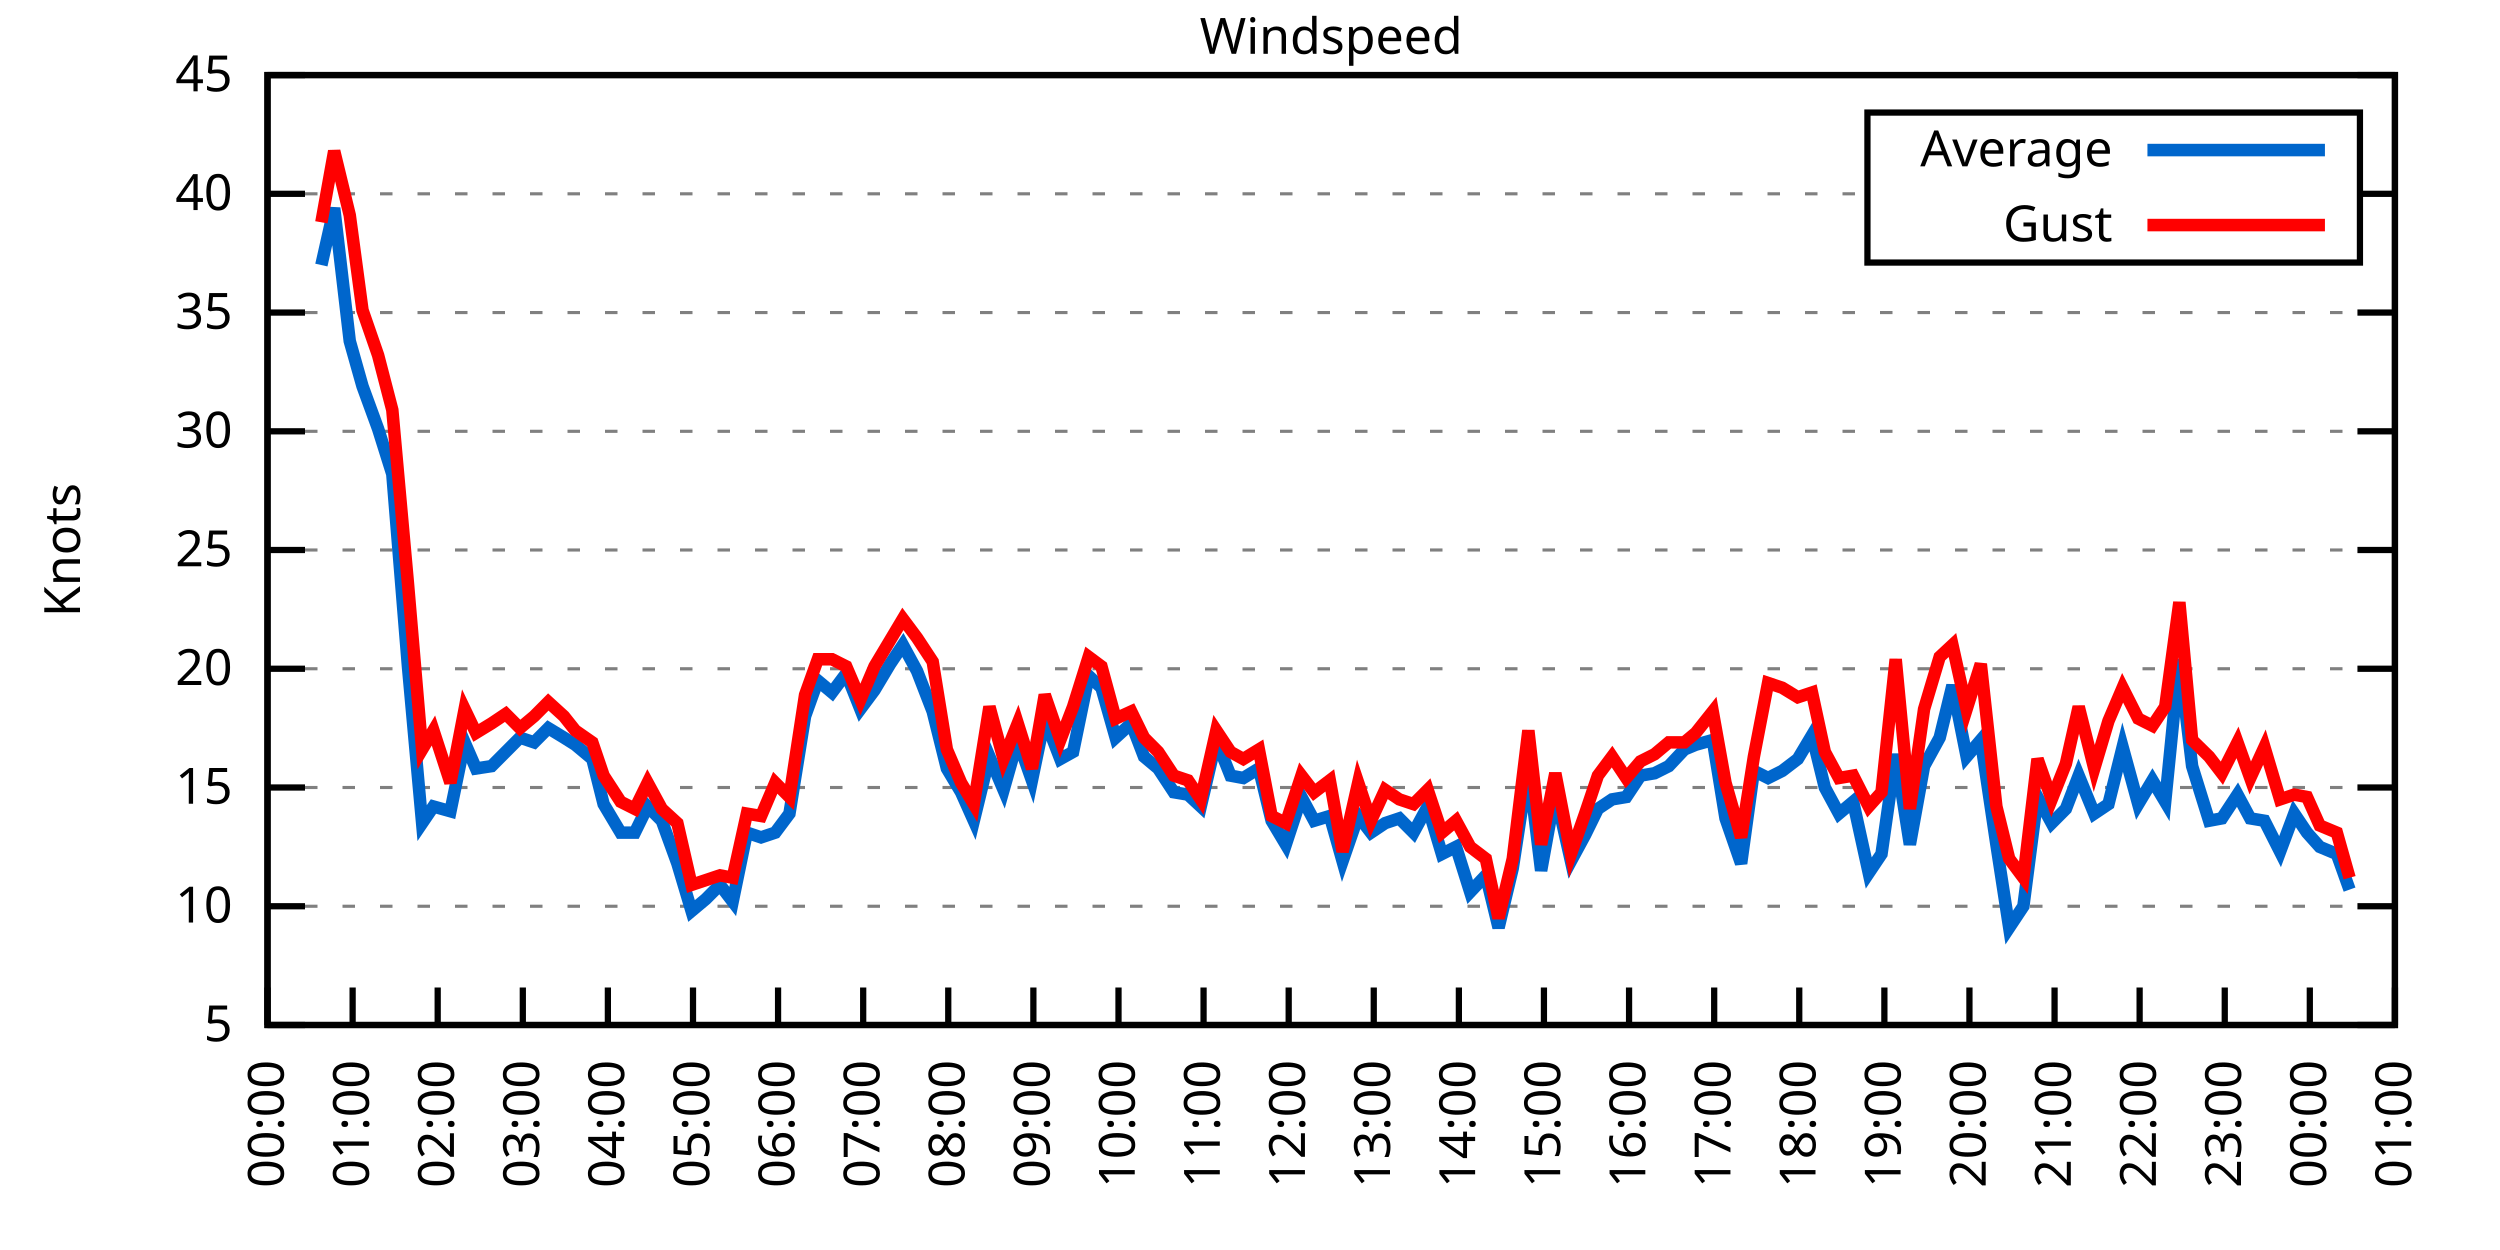
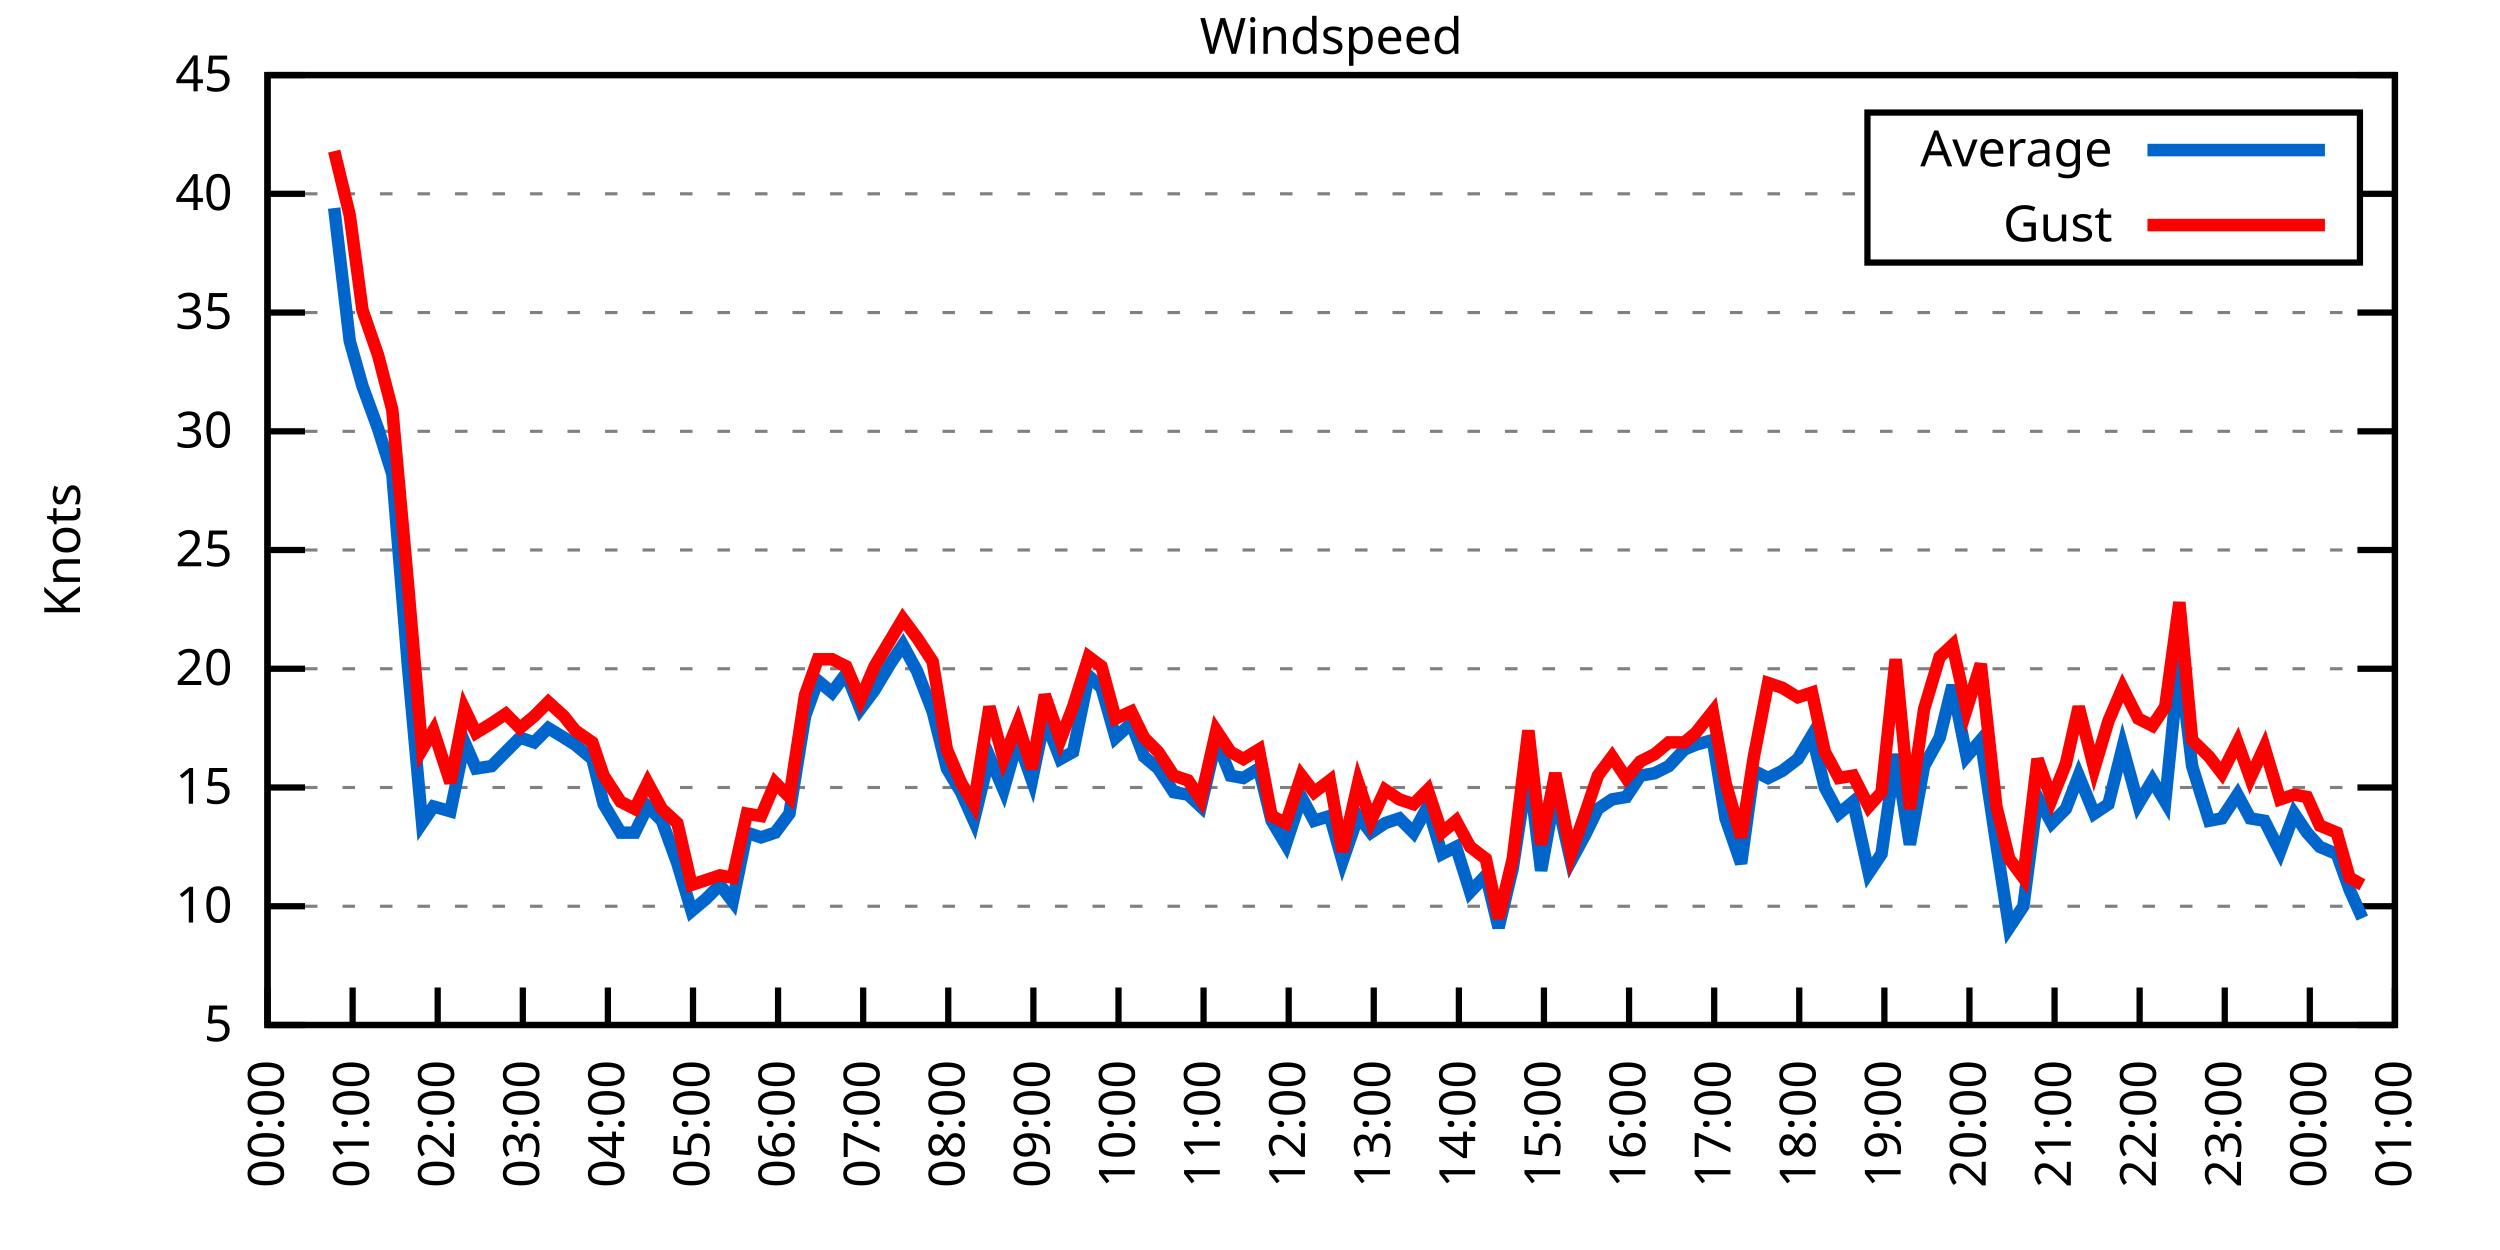
<svg xmlns="http://www.w3.org/2000/svg" xmlns:xlink="http://www.w3.org/1999/xlink" width="400" height="200" viewBox="0 0 400 200">
  <g id="gnuplot_canvas">
    <rect x="0" y="0" width="400" height="200" fill="none" />
    <defs>
      <circle id="gpDot" r="0.5" stroke-width="0.5" stroke="currentColor" />
      <path id="gpPt0" stroke-width="0.333" stroke="currentColor" d="M-1,0 h2 M0,-1 v2" />
      <path id="gpPt1" stroke-width="0.333" stroke="currentColor" d="M-1,-1 L1,1 M1,-1 L-1,1" />
      <path id="gpPt2" stroke-width="0.333" stroke="currentColor" d="M-1,0 L1,0 M0,-1 L0,1 M-1,-1 L1,1 M-1,1 L1,-1" />
      <rect id="gpPt3" stroke-width="0.333" stroke="currentColor" x="-1" y="-1" width="2" height="2" />
      <rect id="gpPt4" stroke-width="0.333" stroke="currentColor" fill="currentColor" x="-1" y="-1" width="2" height="2" />
      <circle id="gpPt5" stroke-width="0.333" stroke="currentColor" cx="0" cy="0" r="1" />
      <use xlink:href="#gpPt5" id="gpPt6" fill="currentColor" stroke="none" />
      <path id="gpPt7" stroke-width="0.333" stroke="currentColor" d="M0,-1.33 L-1.33,0.67 L1.33,0.67 z" />
      <use xlink:href="#gpPt7" id="gpPt8" fill="currentColor" stroke="none" />
      <use xlink:href="#gpPt7" id="gpPt9" stroke="currentColor" transform="rotate(180)" />
      <use xlink:href="#gpPt9" id="gpPt10" fill="currentColor" stroke="none" />
      <use xlink:href="#gpPt3" id="gpPt11" stroke="currentColor" transform="rotate(45)" />
      <use xlink:href="#gpPt11" id="gpPt12" fill="currentColor" stroke="none" />
      <path id="gpPt13" stroke-width="0.333" stroke="currentColor" d="M0,1.330 L1.265,0.411 L0.782,-1.067 L-0.782,-1.076 L-1.265,0.411 z" />
      <use xlink:href="#gpPt13" id="gpPt14" fill="currentColor" stroke="none" />
      <filter id="textbox" filterUnits="objectBoundingBox" x="0" y="0" height="1" width="1">
        <feFlood flood-color="white" flood-opacity="1" result="bgnd" />
        <feComposite in="SourceGraphic" in2="bgnd" operator="atop" />
      </filter>
      <filter id="greybox" filterUnits="objectBoundingBox" x="0" y="0" height="1" width="1">
        <feFlood flood-color="lightgrey" flood-opacity="1" result="grey" />
        <feComposite in="SourceGraphic" in2="grey" operator="atop" />
      </filter>
    </defs>
    <g fill="none" color="white" stroke="currentColor" stroke-width="1.00" stroke-linecap="butt" stroke-linejoin="miter">
</g>
    <g fill="none" color="black" stroke="currentColor" stroke-width="1.00" stroke-linecap="butt" stroke-linejoin="miter">
      <g stroke="none" shape-rendering="crispEdges">
        <polygon fill="rgb(255, 255, 255)" points="42.80,164.00 383.18,164.00 383.18,12.02 42.80,12.02 " />
      </g>
    </g>
    <g fill="none" color="black" stroke="currentColor" stroke-width="1.00" stroke-linecap="butt" stroke-linejoin="miter">
</g>
    <g fill="none" color="black" stroke="black" stroke-width="0.50" stroke-linecap="butt" stroke-linejoin="miter">
</g>
    <g fill="none" color="gray" stroke="currentColor" stroke-width="0.50" stroke-linecap="butt" stroke-linejoin="miter">
      <path stroke="gray" stroke-dasharray="2,4" class="gridline" d="M42.80,164.00 L383.19,164.00  " />
    </g>
    <g fill="none" color="gray" stroke="gray" stroke-width="1.00" stroke-linecap="butt" stroke-linejoin="miter">
</g>
    <g fill="none" color="black" stroke="currentColor" stroke-width="1.00" stroke-linecap="butt" stroke-linejoin="miter">
      <path stroke="black" d="M42.80,164.00 L48.80,164.00 M383.19,164.00 L377.19,164.00  " />
      <g transform="translate(37.20,166.60)" stroke="none" fill="black" font-family="Sans" font-size="8.00" text-anchor="end">
        <text>
          <tspan font-family="Sans"> 5</tspan>
        </text>
      </g>
    </g>
    <g fill="none" color="black" stroke="currentColor" stroke-width="1.00" stroke-linecap="butt" stroke-linejoin="miter">
</g>
    <g fill="none" color="black" stroke="black" stroke-width="0.50" stroke-linecap="butt" stroke-linejoin="miter">
</g>
    <g fill="none" color="gray" stroke="currentColor" stroke-width="0.50" stroke-linecap="butt" stroke-linejoin="miter">
      <path stroke="gray" stroke-dasharray="2,4" class="gridline" d="M42.80,145.00 L383.19,145.00  " />
    </g>
    <g fill="none" color="gray" stroke="gray" stroke-width="1.00" stroke-linecap="butt" stroke-linejoin="miter">
</g>
    <g fill="none" color="black" stroke="currentColor" stroke-width="1.00" stroke-linecap="butt" stroke-linejoin="miter">
      <path stroke="black" d="M42.80,145.00 L48.80,145.00 M383.19,145.00 L377.19,145.00  " />
      <g transform="translate(37.20,147.60)" stroke="none" fill="black" font-family="Sans" font-size="8.00" text-anchor="end">
        <text>
          <tspan font-family="Sans"> 10</tspan>
        </text>
      </g>
    </g>
    <g fill="none" color="black" stroke="currentColor" stroke-width="1.00" stroke-linecap="butt" stroke-linejoin="miter">
</g>
    <g fill="none" color="black" stroke="black" stroke-width="0.50" stroke-linecap="butt" stroke-linejoin="miter">
</g>
    <g fill="none" color="gray" stroke="currentColor" stroke-width="0.50" stroke-linecap="butt" stroke-linejoin="miter">
      <path stroke="gray" stroke-dasharray="2,4" class="gridline" d="M42.80,126.00 L383.19,126.00  " />
    </g>
    <g fill="none" color="gray" stroke="gray" stroke-width="1.00" stroke-linecap="butt" stroke-linejoin="miter">
</g>
    <g fill="none" color="black" stroke="currentColor" stroke-width="1.00" stroke-linecap="butt" stroke-linejoin="miter">
      <path stroke="black" d="M42.80,126.00 L48.80,126.00 M383.19,126.00 L377.19,126.00  " />
      <g transform="translate(37.20,128.60)" stroke="none" fill="black" font-family="Sans" font-size="8.00" text-anchor="end">
        <text>
          <tspan font-family="Sans"> 15</tspan>
        </text>
      </g>
    </g>
    <g fill="none" color="black" stroke="currentColor" stroke-width="1.00" stroke-linecap="butt" stroke-linejoin="miter">
</g>
    <g fill="none" color="black" stroke="black" stroke-width="0.50" stroke-linecap="butt" stroke-linejoin="miter">
</g>
    <g fill="none" color="gray" stroke="currentColor" stroke-width="0.50" stroke-linecap="butt" stroke-linejoin="miter">
      <path stroke="gray" stroke-dasharray="2,4" class="gridline" d="M42.80,107.00 L383.19,107.00  " />
    </g>
    <g fill="none" color="gray" stroke="gray" stroke-width="1.00" stroke-linecap="butt" stroke-linejoin="miter">
</g>
    <g fill="none" color="black" stroke="currentColor" stroke-width="1.00" stroke-linecap="butt" stroke-linejoin="miter">
      <path stroke="black" d="M42.80,107.00 L48.80,107.00 M383.19,107.00 L377.19,107.00  " />
      <g transform="translate(37.20,109.60)" stroke="none" fill="black" font-family="Sans" font-size="8.00" text-anchor="end">
        <text>
          <tspan font-family="Sans"> 20</tspan>
        </text>
      </g>
    </g>
    <g fill="none" color="black" stroke="currentColor" stroke-width="1.00" stroke-linecap="butt" stroke-linejoin="miter">
</g>
    <g fill="none" color="black" stroke="black" stroke-width="0.50" stroke-linecap="butt" stroke-linejoin="miter">
</g>
    <g fill="none" color="gray" stroke="currentColor" stroke-width="0.50" stroke-linecap="butt" stroke-linejoin="miter">
      <path stroke="gray" stroke-dasharray="2,4" class="gridline" d="M42.80,88.00 L383.19,88.00  " />
    </g>
    <g fill="none" color="gray" stroke="gray" stroke-width="1.00" stroke-linecap="butt" stroke-linejoin="miter">
</g>
    <g fill="none" color="black" stroke="currentColor" stroke-width="1.00" stroke-linecap="butt" stroke-linejoin="miter">
      <path stroke="black" d="M42.80,88.00 L48.80,88.00 M383.19,88.00 L377.19,88.00  " />
      <g transform="translate(37.20,90.60)" stroke="none" fill="black" font-family="Sans" font-size="8.00" text-anchor="end">
        <text>
          <tspan font-family="Sans"> 25</tspan>
        </text>
      </g>
    </g>
    <g fill="none" color="black" stroke="currentColor" stroke-width="1.00" stroke-linecap="butt" stroke-linejoin="miter">
</g>
    <g fill="none" color="black" stroke="black" stroke-width="0.50" stroke-linecap="butt" stroke-linejoin="miter">
</g>
    <g fill="none" color="gray" stroke="currentColor" stroke-width="0.50" stroke-linecap="butt" stroke-linejoin="miter">
      <path stroke="gray" stroke-dasharray="2,4" class="gridline" d="M42.80,69.01 L383.19,69.01  " />
    </g>
    <g fill="none" color="gray" stroke="gray" stroke-width="1.00" stroke-linecap="butt" stroke-linejoin="miter">
</g>
    <g fill="none" color="black" stroke="currentColor" stroke-width="1.00" stroke-linecap="butt" stroke-linejoin="miter">
      <path stroke="black" d="M42.80,69.01 L48.80,69.01 M383.19,69.01 L377.19,69.01  " />
      <g transform="translate(37.20,71.61)" stroke="none" fill="black" font-family="Sans" font-size="8.00" text-anchor="end">
        <text>
          <tspan font-family="Sans"> 30</tspan>
        </text>
      </g>
    </g>
    <g fill="none" color="black" stroke="currentColor" stroke-width="1.00" stroke-linecap="butt" stroke-linejoin="miter">
</g>
    <g fill="none" color="black" stroke="black" stroke-width="0.50" stroke-linecap="butt" stroke-linejoin="miter">
</g>
    <g fill="none" color="gray" stroke="currentColor" stroke-width="0.50" stroke-linecap="butt" stroke-linejoin="miter">
      <path stroke="gray" stroke-dasharray="2,4" class="gridline" d="M42.80,50.01 L383.19,50.01  " />
    </g>
    <g fill="none" color="gray" stroke="gray" stroke-width="1.00" stroke-linecap="butt" stroke-linejoin="miter">
</g>
    <g fill="none" color="black" stroke="currentColor" stroke-width="1.00" stroke-linecap="butt" stroke-linejoin="miter">
      <path stroke="black" d="M42.80,50.01 L48.80,50.01 M383.19,50.01 L377.19,50.01  " />
      <g transform="translate(37.20,52.61)" stroke="none" fill="black" font-family="Sans" font-size="8.00" text-anchor="end">
        <text>
          <tspan font-family="Sans"> 35</tspan>
        </text>
      </g>
    </g>
    <g fill="none" color="black" stroke="currentColor" stroke-width="1.00" stroke-linecap="butt" stroke-linejoin="miter">
</g>
    <g fill="none" color="black" stroke="black" stroke-width="0.50" stroke-linecap="butt" stroke-linejoin="miter">
</g>
    <g fill="none" color="gray" stroke="currentColor" stroke-width="0.50" stroke-linecap="butt" stroke-linejoin="miter">
      <path stroke="gray" stroke-dasharray="2,4" class="gridline" d="M42.80,31.01 L298.79,31.01 M377.59,31.01 L383.19,31.01  " />
    </g>
    <g fill="none" color="gray" stroke="gray" stroke-width="1.00" stroke-linecap="butt" stroke-linejoin="miter">
</g>
    <g fill="none" color="black" stroke="currentColor" stroke-width="1.00" stroke-linecap="butt" stroke-linejoin="miter">
      <path stroke="black" d="M42.80,31.01 L48.80,31.01 M383.19,31.01 L377.19,31.01  " />
      <g transform="translate(37.20,33.61)" stroke="none" fill="black" font-family="Sans" font-size="8.00" text-anchor="end">
        <text>
          <tspan font-family="Sans"> 40</tspan>
        </text>
      </g>
    </g>
    <g fill="none" color="black" stroke="currentColor" stroke-width="1.00" stroke-linecap="butt" stroke-linejoin="miter">
</g>
    <g fill="none" color="black" stroke="black" stroke-width="0.50" stroke-linecap="butt" stroke-linejoin="miter">
</g>
    <g fill="none" color="gray" stroke="currentColor" stroke-width="0.50" stroke-linecap="butt" stroke-linejoin="miter">
      <path stroke="gray" stroke-dasharray="2,4" class="gridline" d="M42.80,12.01 L383.19,12.01  " />
    </g>
    <g fill="none" color="gray" stroke="gray" stroke-width="1.00" stroke-linecap="butt" stroke-linejoin="miter">
</g>
    <g fill="none" color="black" stroke="currentColor" stroke-width="1.00" stroke-linecap="butt" stroke-linejoin="miter">
      <path stroke="black" d="M42.80,12.01 L48.80,12.01 M383.19,12.01 L377.19,12.01  " />
      <g transform="translate(37.20,14.61)" stroke="none" fill="black" font-family="Sans" font-size="8.00" text-anchor="end">
        <text>
          <tspan font-family="Sans"> 45</tspan>
        </text>
      </g>
    </g>
    <g fill="none" color="black" stroke="currentColor" stroke-width="1.00" stroke-linecap="butt" stroke-linejoin="miter">
      <path stroke="black" d="M42.80,164.00 L42.80,158.00  " />
      <g transform="translate(45.40,169.60) rotate(270.00)" stroke="none" fill="black" font-family="Sans" font-size="8.00" text-anchor="end">
        <text>
          <tspan font-family="Sans">00:00</tspan>
        </text>
      </g>
    </g>
    <g fill="none" color="black" stroke="currentColor" stroke-width="1.00" stroke-linecap="butt" stroke-linejoin="miter">
      <path stroke="black" d="M56.42,164.00 L56.42,158.00  " />
      <g transform="translate(59.02,169.60) rotate(270.00)" stroke="none" fill="black" font-family="Sans" font-size="8.00" text-anchor="end">
        <text>
          <tspan font-family="Sans">01:00</tspan>
        </text>
      </g>
    </g>
    <g fill="none" color="black" stroke="currentColor" stroke-width="1.00" stroke-linecap="butt" stroke-linejoin="miter">
      <path stroke="black" d="M70.03,164.00 L70.03,158.00  " />
      <g transform="translate(72.63,169.60) rotate(270.00)" stroke="none" fill="black" font-family="Sans" font-size="8.00" text-anchor="end">
        <text>
          <tspan font-family="Sans">02:00</tspan>
        </text>
      </g>
    </g>
    <g fill="none" color="black" stroke="currentColor" stroke-width="1.00" stroke-linecap="butt" stroke-linejoin="miter">
      <path stroke="black" d="M83.65,164.00 L83.65,158.00  " />
      <g transform="translate(86.25,169.60) rotate(270.00)" stroke="none" fill="black" font-family="Sans" font-size="8.00" text-anchor="end">
        <text>
          <tspan font-family="Sans">03:00</tspan>
        </text>
      </g>
    </g>
    <g fill="none" color="black" stroke="currentColor" stroke-width="1.00" stroke-linecap="butt" stroke-linejoin="miter">
      <path stroke="black" d="M97.26,164.00 L97.26,158.00  " />
      <g transform="translate(99.86,169.60) rotate(270.00)" stroke="none" fill="black" font-family="Sans" font-size="8.00" text-anchor="end">
        <text>
          <tspan font-family="Sans">04:00</tspan>
        </text>
      </g>
    </g>
    <g fill="none" color="black" stroke="currentColor" stroke-width="1.00" stroke-linecap="butt" stroke-linejoin="miter">
      <path stroke="black" d="M110.88,164.00 L110.88,158.00  " />
      <g transform="translate(113.48,169.60) rotate(270.00)" stroke="none" fill="black" font-family="Sans" font-size="8.00" text-anchor="end">
        <text>
          <tspan font-family="Sans">05:00</tspan>
        </text>
      </g>
    </g>
    <g fill="none" color="black" stroke="currentColor" stroke-width="1.00" stroke-linecap="butt" stroke-linejoin="miter">
      <path stroke="black" d="M124.49,164.00 L124.49,158.00  " />
      <g transform="translate(127.09,169.60) rotate(270.00)" stroke="none" fill="black" font-family="Sans" font-size="8.00" text-anchor="end">
        <text>
          <tspan font-family="Sans">06:00</tspan>
        </text>
      </g>
    </g>
    <g fill="none" color="black" stroke="currentColor" stroke-width="1.00" stroke-linecap="butt" stroke-linejoin="miter">
      <path stroke="black" d="M138.11,164.00 L138.11,158.00  " />
      <g transform="translate(140.71,169.60) rotate(270.00)" stroke="none" fill="black" font-family="Sans" font-size="8.00" text-anchor="end">
        <text>
          <tspan font-family="Sans">07:00</tspan>
        </text>
      </g>
    </g>
    <g fill="none" color="black" stroke="currentColor" stroke-width="1.00" stroke-linecap="butt" stroke-linejoin="miter">
      <path stroke="black" d="M151.72,164.00 L151.72,158.00  " />
      <g transform="translate(154.32,169.60) rotate(270.00)" stroke="none" fill="black" font-family="Sans" font-size="8.00" text-anchor="end">
        <text>
          <tspan font-family="Sans">08:00</tspan>
        </text>
      </g>
    </g>
    <g fill="none" color="black" stroke="currentColor" stroke-width="1.00" stroke-linecap="butt" stroke-linejoin="miter">
      <path stroke="black" d="M165.34,164.00 L165.34,158.00  " />
      <g transform="translate(167.94,169.60) rotate(270.00)" stroke="none" fill="black" font-family="Sans" font-size="8.00" text-anchor="end">
        <text>
          <tspan font-family="Sans">09:00</tspan>
        </text>
      </g>
    </g>
    <g fill="none" color="black" stroke="currentColor" stroke-width="1.00" stroke-linecap="butt" stroke-linejoin="miter">
      <path stroke="black" d="M178.96,164.00 L178.96,158.00  " />
      <g transform="translate(181.56,169.60) rotate(270.00)" stroke="none" fill="black" font-family="Sans" font-size="8.00" text-anchor="end">
        <text>
          <tspan font-family="Sans">10:00</tspan>
        </text>
      </g>
    </g>
    <g fill="none" color="black" stroke="currentColor" stroke-width="1.00" stroke-linecap="butt" stroke-linejoin="miter">
      <path stroke="black" d="M192.57,164.00 L192.57,158.00  " />
      <g transform="translate(195.17,169.60) rotate(270.00)" stroke="none" fill="black" font-family="Sans" font-size="8.00" text-anchor="end">
        <text>
          <tspan font-family="Sans">11:00</tspan>
        </text>
      </g>
    </g>
    <g fill="none" color="black" stroke="currentColor" stroke-width="1.00" stroke-linecap="butt" stroke-linejoin="miter">
      <path stroke="black" d="M206.19,164.00 L206.19,158.00  " />
      <g transform="translate(208.79,169.60) rotate(270.00)" stroke="none" fill="black" font-family="Sans" font-size="8.00" text-anchor="end">
        <text>
          <tspan font-family="Sans">12:00</tspan>
        </text>
      </g>
    </g>
    <g fill="none" color="black" stroke="currentColor" stroke-width="1.00" stroke-linecap="butt" stroke-linejoin="miter">
      <path stroke="black" d="M219.80,164.00 L219.80,158.00  " />
      <g transform="translate(222.40,169.60) rotate(270.00)" stroke="none" fill="black" font-family="Sans" font-size="8.00" text-anchor="end">
        <text>
          <tspan font-family="Sans">13:00</tspan>
        </text>
      </g>
    </g>
    <g fill="none" color="black" stroke="currentColor" stroke-width="1.00" stroke-linecap="butt" stroke-linejoin="miter">
      <path stroke="black" d="M233.42,164.00 L233.42,158.00  " />
      <g transform="translate(236.02,169.60) rotate(270.00)" stroke="none" fill="black" font-family="Sans" font-size="8.00" text-anchor="end">
        <text>
          <tspan font-family="Sans">14:00</tspan>
        </text>
      </g>
    </g>
    <g fill="none" color="black" stroke="currentColor" stroke-width="1.00" stroke-linecap="butt" stroke-linejoin="miter">
      <path stroke="black" d="M247.03,164.00 L247.03,158.00  " />
      <g transform="translate(249.63,169.60) rotate(270.00)" stroke="none" fill="black" font-family="Sans" font-size="8.00" text-anchor="end">
        <text>
          <tspan font-family="Sans">15:00</tspan>
        </text>
      </g>
    </g>
    <g fill="none" color="black" stroke="currentColor" stroke-width="1.00" stroke-linecap="butt" stroke-linejoin="miter">
      <path stroke="black" d="M260.65,164.00 L260.65,158.00  " />
      <g transform="translate(263.25,169.60) rotate(270.00)" stroke="none" fill="black" font-family="Sans" font-size="8.00" text-anchor="end">
        <text>
          <tspan font-family="Sans">16:00</tspan>
        </text>
      </g>
    </g>
    <g fill="none" color="black" stroke="currentColor" stroke-width="1.00" stroke-linecap="butt" stroke-linejoin="miter">
      <path stroke="black" d="M274.27,164.00 L274.27,158.00  " />
      <g transform="translate(276.87,169.60) rotate(270.00)" stroke="none" fill="black" font-family="Sans" font-size="8.00" text-anchor="end">
        <text>
          <tspan font-family="Sans">17:00</tspan>
        </text>
      </g>
    </g>
    <g fill="none" color="black" stroke="currentColor" stroke-width="1.00" stroke-linecap="butt" stroke-linejoin="miter">
      <path stroke="black" d="M287.88,164.00 L287.88,158.00  " />
      <g transform="translate(290.48,169.60) rotate(270.00)" stroke="none" fill="black" font-family="Sans" font-size="8.00" text-anchor="end">
        <text>
          <tspan font-family="Sans">18:00</tspan>
        </text>
      </g>
    </g>
    <g fill="none" color="black" stroke="currentColor" stroke-width="1.00" stroke-linecap="butt" stroke-linejoin="miter">
      <path stroke="black" d="M301.50,164.00 L301.50,158.00  " />
      <g transform="translate(304.10,169.60) rotate(270.00)" stroke="none" fill="black" font-family="Sans" font-size="8.00" text-anchor="end">
        <text>
          <tspan font-family="Sans">19:00</tspan>
        </text>
      </g>
    </g>
    <g fill="none" color="black" stroke="currentColor" stroke-width="1.00" stroke-linecap="butt" stroke-linejoin="miter">
      <path stroke="black" d="M315.11,164.00 L315.11,158.00  " />
      <g transform="translate(317.71,169.60) rotate(270.00)" stroke="none" fill="black" font-family="Sans" font-size="8.00" text-anchor="end">
        <text>
          <tspan font-family="Sans">20:00</tspan>
        </text>
      </g>
    </g>
    <g fill="none" color="black" stroke="currentColor" stroke-width="1.00" stroke-linecap="butt" stroke-linejoin="miter">
      <path stroke="black" d="M328.73,164.00 L328.73,158.00  " />
      <g transform="translate(331.33,169.60) rotate(270.00)" stroke="none" fill="black" font-family="Sans" font-size="8.00" text-anchor="end">
        <text>
          <tspan font-family="Sans">21:00</tspan>
        </text>
      </g>
    </g>
    <g fill="none" color="black" stroke="currentColor" stroke-width="1.00" stroke-linecap="butt" stroke-linejoin="miter">
      <path stroke="black" d="M342.34,164.00 L342.34,158.00  " />
      <g transform="translate(344.94,169.60) rotate(270.00)" stroke="none" fill="black" font-family="Sans" font-size="8.00" text-anchor="end">
        <text>
          <tspan font-family="Sans">22:00</tspan>
        </text>
      </g>
    </g>
    <g fill="none" color="black" stroke="currentColor" stroke-width="1.00" stroke-linecap="butt" stroke-linejoin="miter">
      <path stroke="black" d="M355.96,164.00 L355.96,158.00  " />
      <g transform="translate(358.56,169.60) rotate(270.00)" stroke="none" fill="black" font-family="Sans" font-size="8.00" text-anchor="end">
        <text>
          <tspan font-family="Sans">23:00</tspan>
        </text>
      </g>
    </g>
    <g fill="none" color="black" stroke="currentColor" stroke-width="1.00" stroke-linecap="butt" stroke-linejoin="miter">
      <path stroke="black" d="M369.57,164.00 L369.57,158.00  " />
      <g transform="translate(372.17,169.60) rotate(270.00)" stroke="none" fill="black" font-family="Sans" font-size="8.00" text-anchor="end">
        <text>
          <tspan font-family="Sans">00:00</tspan>
        </text>
      </g>
    </g>
    <g fill="none" color="black" stroke="currentColor" stroke-width="1.00" stroke-linecap="butt" stroke-linejoin="miter">
      <path stroke="black" d="M383.19,164.00 L383.19,158.00  " />
      <g transform="translate(385.79,169.60) rotate(270.00)" stroke="none" fill="black" font-family="Sans" font-size="8.00" text-anchor="end">
        <text>
          <tspan font-family="Sans">01:00</tspan>
        </text>
      </g>
    </g>
    <g fill="none" color="black" stroke="currentColor" stroke-width="1.00" stroke-linecap="butt" stroke-linejoin="miter">
</g>
    <g fill="none" color="black" stroke="currentColor" stroke-width="1.00" stroke-linecap="butt" stroke-linejoin="miter">
      <path stroke="black" d="M42.80,12.01 L42.80,164.00 L383.19,164.00 L383.19,12.01 L42.80,12.01 Z  " />
    </g>
    <g fill="none" color="black" stroke="currentColor" stroke-width="1.00" stroke-linecap="butt" stroke-linejoin="miter">
</g>
    <g fill="none" color="black" stroke="currentColor" stroke-width="1.00" stroke-linecap="butt" stroke-linejoin="miter">
      <path stroke="black" d="M298.79,42.01 L298.79,18.01 L377.59,18.01 L377.59,42.01 L298.79,42.01 Z  " />
    </g>
    <g id="Windspeed_plot_1">
      <g fill="none" color="white" stroke="black" stroke-width="2.00" stroke-linecap="butt" stroke-linejoin="miter">
</g>
      <g fill="none" color="black" stroke="currentColor" stroke-width="2.00" stroke-linecap="butt" stroke-linejoin="miter">
        <g transform="translate(337.99,26.61)" stroke="none" fill="black" font-family="Sans" font-size="8.00" text-anchor="end">
          <text>
            <tspan font-family="Sans">Average</tspan>
          </text>
        </g>
      </g>
      <g fill="none" color="black" stroke="currentColor" stroke-width="2.00" stroke-linecap="butt" stroke-linejoin="miter">
-         <path stroke="rgb(  0, 102, 204)" d="M343.59,24.01 L371.99,24.01 M51.42,42.41 L53.47,33.29 L55.96,54.57 L58.00,61.79 L60.50,68.63 L62.77,75.85   L65.27,106.62 L67.54,131.70 L69.35,129.04 L72.07,129.80 L74.34,118.78 L76.16,122.96 L78.65,122.58 L80.92,120.30   L83.19,118.02 L85.46,118.78 L87.73,116.50 L90.23,118.02 L92.04,119.16 L94.77,121.44 L96.58,128.66 L99.30,133.22   L101.57,133.22 L103.62,129.04 L105.89,131.32 L108.38,138.16 L110.65,145.76 L112.92,143.86 L115.19,141.58 L117.23,144.24   L119.50,133.22 L121.77,133.98 L124.04,133.22 L126.31,130.18 L128.81,114.60 L130.85,108.90 L133.12,110.80 L135.39,107.76   L137.66,113.46 L139.92,110.42 L142.42,106.24 L144.46,103.20 L146.73,107.38 L149.23,113.84 L151.50,122.96 L153.77,126.76   L155.81,131.32 L158.31,121.06 L160.57,126.38 L162.84,118.40 L165.11,124.86 L167.16,114.98 L169.65,121.44 L171.69,120.30   L174.19,108.14 L176.23,110.04 L178.50,118.02 L181.00,115.74 L183.04,121.06 L185.31,122.96 L187.81,126.76 L190.08,127.14   L192.12,129.04 L194.61,118.40 L196.88,124.10 L198.93,124.48 L201.42,122.96 L203.46,131.32 L205.73,135.12 L208.23,127.52   L210.27,131.32 L212.77,130.56 L214.81,137.78 L217.31,130.56 L219.35,133.22 L221.62,131.70 L223.89,130.94 L226.16,133.22   L228.43,129.04 L230.70,136.64 L232.96,135.50 L235.23,142.72 L237.73,140.06 L239.77,148.42 L242.04,138.92 L244.54,122.58   L246.58,139.30 L248.85,126.76 L251.35,137.78 L253.61,133.60 L255.66,129.42 L257.93,127.90 L260.20,127.52 L262.47,124.10   L264.73,123.72 L267.00,122.58 L269.50,119.92 L271.32,119.16 L274.04,118.40 L276.08,130.94 L278.58,138.16 L280.62,123.34   L282.89,124.48 L285.16,123.34 L287.65,121.44 L289.92,117.64 L291.97,126.00 L294.23,130.18 L296.50,128.28 L299.00,139.68   L301.04,136.64 L303.31,120.68 L305.58,135.12 L307.85,122.58 L310.35,118.02 L312.39,109.66 L314.66,121.06 L316.93,118.40   L319.42,135.12 L321.47,148.42 L323.74,145.00 L326.00,127.52 L328.27,131.70 L330.54,129.42 L332.59,124.10 L335.08,130.18   L337.35,128.66 L339.62,119.54 L342.12,128.66 L344.39,124.86 L346.43,128.28 L348.70,105.48 L350.74,122.58 L353.46,131.32   L355.50,130.94 L358.00,127.14 L360.04,130.94 L362.31,131.32 L364.81,136.26 L367.08,130.18 L369.12,133.22 L371.16,135.50   L373.89,136.64 L375.93,142.34  " />
+         <path stroke="rgb(  0, 102, 204)" d="M343.59,24.01 L371.99,24.01 M53.47,33.29 L55.96,54.57 L58.00,61.79 L60.50,68.63 L62.77,75.85 L65.27,106.62   L67.54,131.70 L69.35,129.04 L72.07,129.80 L74.34,118.78 L76.16,122.96 L78.65,122.58 L80.92,120.30 L83.19,118.02   L85.46,118.78 L87.73,116.50 L90.23,118.02 L92.04,119.16 L94.77,121.44 L96.58,128.66 L99.30,133.22 L101.57,133.22   L103.62,129.04 L105.89,131.32 L108.38,138.16 L110.65,145.76 L112.92,143.86 L115.19,141.58 L117.23,144.24 L119.50,133.22   L121.77,133.98 L124.04,133.22 L126.31,130.18 L128.81,114.60 L130.85,108.90 L133.12,110.80 L135.39,107.76 L137.66,113.46   L139.92,110.42 L142.42,106.24 L144.46,103.20 L146.73,107.38 L149.23,113.84 L151.50,122.96 L153.77,126.76 L155.81,131.32   L158.31,121.06 L160.57,126.38 L162.84,118.40 L165.11,124.86 L167.16,114.98 L169.65,121.44 L171.69,120.30 L174.19,108.14   L176.23,110.04 L178.50,118.02 L181.00,115.74 L183.04,121.06 L185.31,122.96 L187.81,126.76 L190.08,127.14 L192.12,129.04   L194.61,118.40 L196.88,124.10 L198.93,124.48 L201.42,122.96 L203.46,131.32 L205.73,135.12 L208.23,127.52 L210.27,131.32   L212.77,130.56 L214.81,137.78 L217.31,130.56 L219.35,133.22 L221.62,131.70 L223.89,130.94 L226.16,133.22 L228.43,129.04   L230.70,136.64 L232.96,135.50 L235.23,142.72 L237.73,140.06 L239.77,148.42 L242.04,138.92 L244.54,122.58 L246.58,139.30   L248.85,126.76 L251.35,137.78 L253.61,133.60 L255.66,129.42 L257.93,127.90 L260.20,127.52 L262.47,124.10 L264.73,123.72   L267.00,122.58 L269.50,119.92 L271.32,119.16 L274.04,118.40 L276.08,130.94 L278.58,138.16 L280.62,123.34 L282.89,124.48   L285.16,123.34 L287.65,121.44 L289.92,117.64 L291.97,126.00 L294.23,130.18 L296.50,128.28 L299.00,139.68 L301.04,136.64   L303.31,120.68 L305.58,135.12 L307.85,122.58 L310.35,118.02 L312.39,109.66 L314.66,121.06 L316.93,118.40 L319.42,135.12   L321.47,148.42 L323.74,145.00 L326.00,127.52 L328.27,131.70 L330.54,129.42 L332.59,124.10 L335.08,130.18 L337.35,128.66   L339.62,119.54 L342.12,128.66 L344.39,124.86 L346.43,128.28 L348.70,105.48 L350.74,122.58 L353.46,131.32 L355.50,130.94   L358.00,127.14 L360.04,130.94 L362.31,131.32 L364.81,136.26 L367.08,130.18 L369.12,133.22 L371.16,135.50 L373.89,136.64   L375.93,142.34 L377.97,146.90  " />
      </g>
    </g>
    <g id="Windspeed_plot_2">
      <g fill="none" color="black" stroke="currentColor" stroke-width="2.00" stroke-linecap="butt" stroke-linejoin="miter">
        <g transform="translate(337.99,38.61)" stroke="none" fill="black" font-family="Sans" font-size="8.00" text-anchor="end">
          <text>
            <tspan font-family="Sans">Gust</tspan>
          </text>
        </g>
      </g>
      <g fill="none" color="black" stroke="currentColor" stroke-width="2.00" stroke-linecap="butt" stroke-linejoin="miter">
-         <path stroke="rgb(255,   0,   0)" d="M343.59,36.01 L371.99,36.01 M51.42,35.57 L53.47,24.17 L55.96,34.43 L58.00,49.63 L60.50,56.85 L62.77,65.59   L65.27,93.32 L67.54,119.92 L69.35,116.88 L72.07,125.24 L74.34,113.46 L76.16,117.26 L78.65,115.74 L80.92,114.22   L83.19,116.50 L85.46,114.60 L87.73,112.32 L90.23,114.60 L92.04,116.88 L94.77,118.78 L96.58,124.10 L99.30,128.28   L101.57,129.42 L103.62,125.24 L105.89,129.42 L108.38,131.70 L110.65,141.58 L112.92,140.82 L115.19,140.06 L117.23,140.44   L119.50,130.18 L121.77,130.56 L124.04,125.24 L126.31,127.52 L128.81,111.18 L130.85,105.48 L133.12,105.48 L135.39,106.62   L137.66,111.94 L139.92,106.62 L142.42,102.44 L144.46,99.02 L146.73,102.06 L149.23,105.86 L151.50,119.92 L153.77,125.24   L155.81,128.66 L158.31,113.08 L160.57,121.44 L162.84,115.74 L165.11,122.96 L167.16,111.18 L169.65,118.40 L171.69,113.08   L174.19,105.10 L176.23,106.62 L178.50,114.98 L181.00,113.84 L183.04,118.02 L185.31,120.30 L187.81,124.10 L190.08,124.86   L192.12,127.90 L194.61,116.88 L196.88,120.30 L198.93,121.44 L201.42,119.92 L203.46,130.56 L205.73,131.70 L208.23,124.10   L210.27,126.76 L212.77,124.86 L214.81,136.26 L217.31,125.24 L219.35,131.32 L221.62,126.38 L223.89,127.90 L226.16,128.66   L228.43,126.38 L230.70,133.22 L232.96,131.32 L235.23,135.50 L237.73,137.40 L239.77,146.90 L242.04,137.40 L244.54,116.88   L246.58,135.12 L248.85,123.72 L251.35,136.64 L253.61,130.18 L255.66,124.10 L257.93,121.06 L260.20,124.48 L262.47,121.82   L264.73,120.68 L267.00,118.78 L269.50,118.78 L271.32,117.26 L274.04,113.84 L276.08,125.24 L278.58,133.98 L280.62,121.06   L282.89,109.28 L285.16,110.04 L287.65,111.56 L289.92,110.80 L291.97,120.30 L294.23,124.48 L296.50,124.10 L299.00,129.04   L301.04,126.76 L303.31,105.48 L305.58,129.42 L307.85,113.46 L310.35,105.10 L312.39,103.20 L314.66,113.46 L316.93,106.24   L319.42,129.04 L321.47,137.40 L323.74,140.44 L326.00,121.44 L328.27,127.90 L330.54,122.20 L332.59,113.08 L335.08,122.96   L337.35,115.36 L339.62,110.04 L342.12,114.98 L344.39,116.12 L346.43,113.08 L348.70,96.36 L350.74,118.40 L353.46,121.06   L355.50,123.72 L358.00,118.78 L360.04,124.48 L362.31,119.54 L364.81,127.90 L367.08,127.14 L369.12,127.52 L371.16,132.08   L373.89,133.22 L375.93,140.44  " />
+         <path stroke="rgb(255,   0,   0)" d="M343.59,36.01 L371.99,36.01 M53.47,24.17 L55.96,34.43 L58.00,49.63 L60.50,56.85 L62.77,65.59 L65.27,93.32   L67.54,119.92 L69.35,116.88 L72.07,125.24 L74.34,113.46 L76.16,117.26 L78.65,115.74 L80.92,114.22 L83.19,116.50   L85.46,114.60 L87.73,112.32 L90.23,114.60 L92.04,116.88 L94.77,118.78 L96.58,124.10 L99.30,128.28 L101.57,129.42   L103.62,125.24 L105.89,129.42 L108.38,131.70 L110.65,141.58 L112.92,140.82 L115.19,140.06 L117.23,140.44 L119.50,130.18   L121.77,130.56 L124.04,125.24 L126.31,127.52 L128.81,111.18 L130.85,105.48 L133.12,105.48 L135.39,106.62 L137.66,111.94   L139.92,106.62 L142.42,102.44 L144.46,99.02 L146.73,102.06 L149.23,105.86 L151.50,119.92 L153.77,125.24 L155.81,128.66   L158.31,113.08 L160.57,121.44 L162.84,115.74 L165.11,122.96 L167.16,111.18 L169.65,118.40 L171.69,113.08 L174.19,105.10   L176.23,106.62 L178.50,114.98 L181.00,113.84 L183.04,118.02 L185.31,120.30 L187.81,124.10 L190.08,124.86 L192.12,127.90   L194.61,116.88 L196.88,120.30 L198.93,121.44 L201.42,119.92 L203.46,130.56 L205.73,131.70 L208.23,124.10 L210.27,126.76   L212.77,124.86 L214.81,136.26 L217.31,125.24 L219.35,131.32 L221.62,126.38 L223.89,127.90 L226.16,128.66 L228.43,126.38   L230.70,133.22 L232.96,131.32 L235.23,135.50 L237.73,137.40 L239.77,146.90 L242.04,137.40 L244.54,116.88 L246.58,135.12   L248.85,123.72 L251.35,136.64 L253.61,130.18 L255.66,124.10 L257.93,121.06 L260.20,124.48 L262.47,121.82 L264.73,120.68   L267.00,118.78 L269.50,118.78 L271.32,117.26 L274.04,113.84 L276.08,125.24 L278.58,133.98 L280.62,121.06 L282.89,109.28   L285.16,110.04 L287.65,111.56 L289.92,110.80 L291.97,120.30 L294.23,124.48 L296.50,124.10 L299.00,129.04 L301.04,126.76   L303.31,105.48 L305.58,129.42 L307.85,113.46 L310.35,105.10 L312.39,103.20 L314.66,113.46 L316.93,106.24 L319.42,129.04   L321.47,137.40 L323.74,140.44 L326.00,121.44 L328.27,127.90 L330.54,122.20 L332.59,113.08 L335.08,122.96 L337.35,115.36   L339.62,110.04 L342.12,114.98 L344.39,116.12 L346.43,113.08 L348.70,96.36 L350.74,118.40 L353.46,121.06 L355.50,123.72   L358.00,118.78 L360.04,124.48 L362.31,119.54 L364.81,127.90 L367.08,127.14 L369.12,127.52 L371.16,132.08 L373.89,133.22   L375.93,140.44 L377.97,141.58  " />
      </g>
    </g>
    <g fill="none" color="black" stroke="currentColor" stroke-width="2.00" stroke-linecap="butt" stroke-linejoin="miter">
</g>
    <g fill="none" color="black" stroke="black" stroke-width="1.00" stroke-linecap="butt" stroke-linejoin="miter">
</g>
    <g fill="none" color="black" stroke="currentColor" stroke-width="1.00" stroke-linecap="butt" stroke-linejoin="miter">
      <path stroke="black" d="M42.80,12.01 L42.80,164.00 L383.19,164.00 L383.19,12.01 L42.80,12.01 Z  " />
      <g transform="translate(12.80,88.01) rotate(270.00)" stroke="none" fill="black" font-family="Sans" font-size="8.00" text-anchor="middle">
        <text>
          <tspan font-family="Sans">Knots</tspan>
        </text>
      </g>
    </g>
    <g fill="none" color="black" stroke="currentColor" stroke-width="1.00" stroke-linecap="butt" stroke-linejoin="miter">
</g>
    <g fill="none" color="black" stroke="currentColor" stroke-width="1.00" stroke-linecap="butt" stroke-linejoin="miter">
      <g transform="translate(212.99,8.61)" stroke="none" fill="black" font-family="Sans" font-size="8.00" text-anchor="middle">
        <text>
          <tspan font-family="Sans">Windspeed</tspan>
        </text>
      </g>
    </g>
    <g fill="none" color="black" stroke="currentColor" stroke-width="1.00" stroke-linecap="butt" stroke-linejoin="miter">
</g>
  </g>
</svg>
